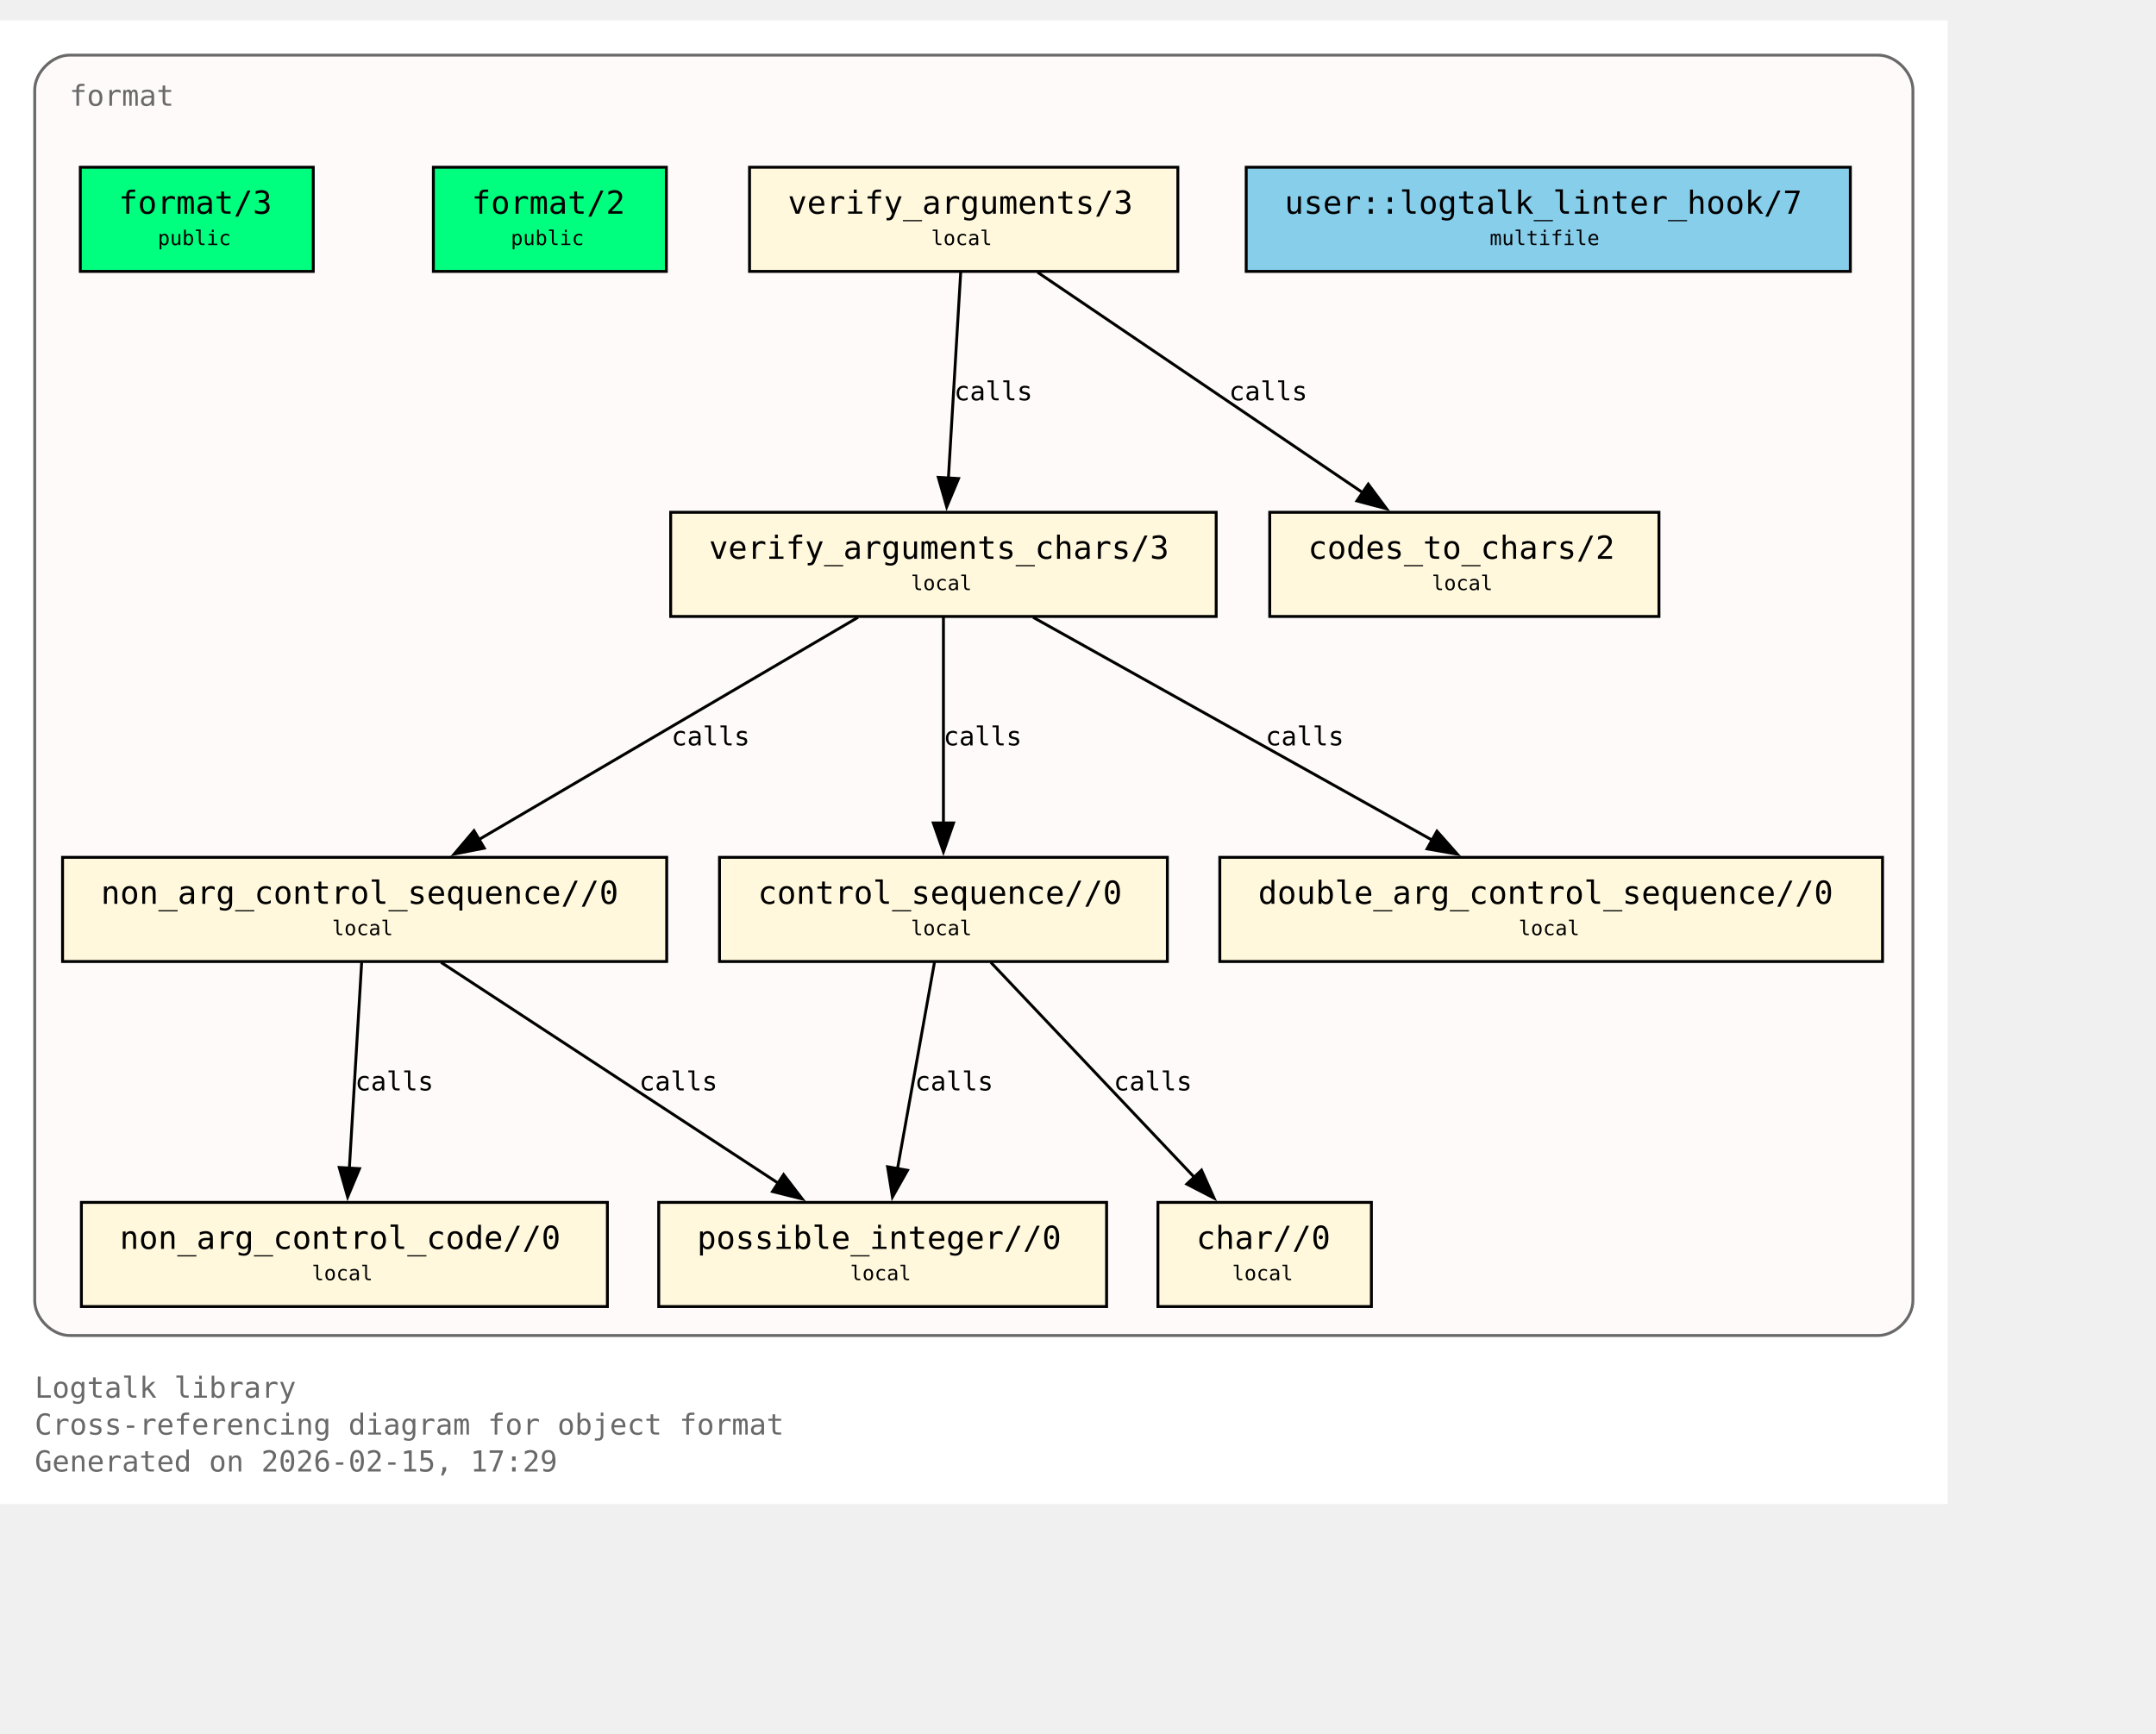
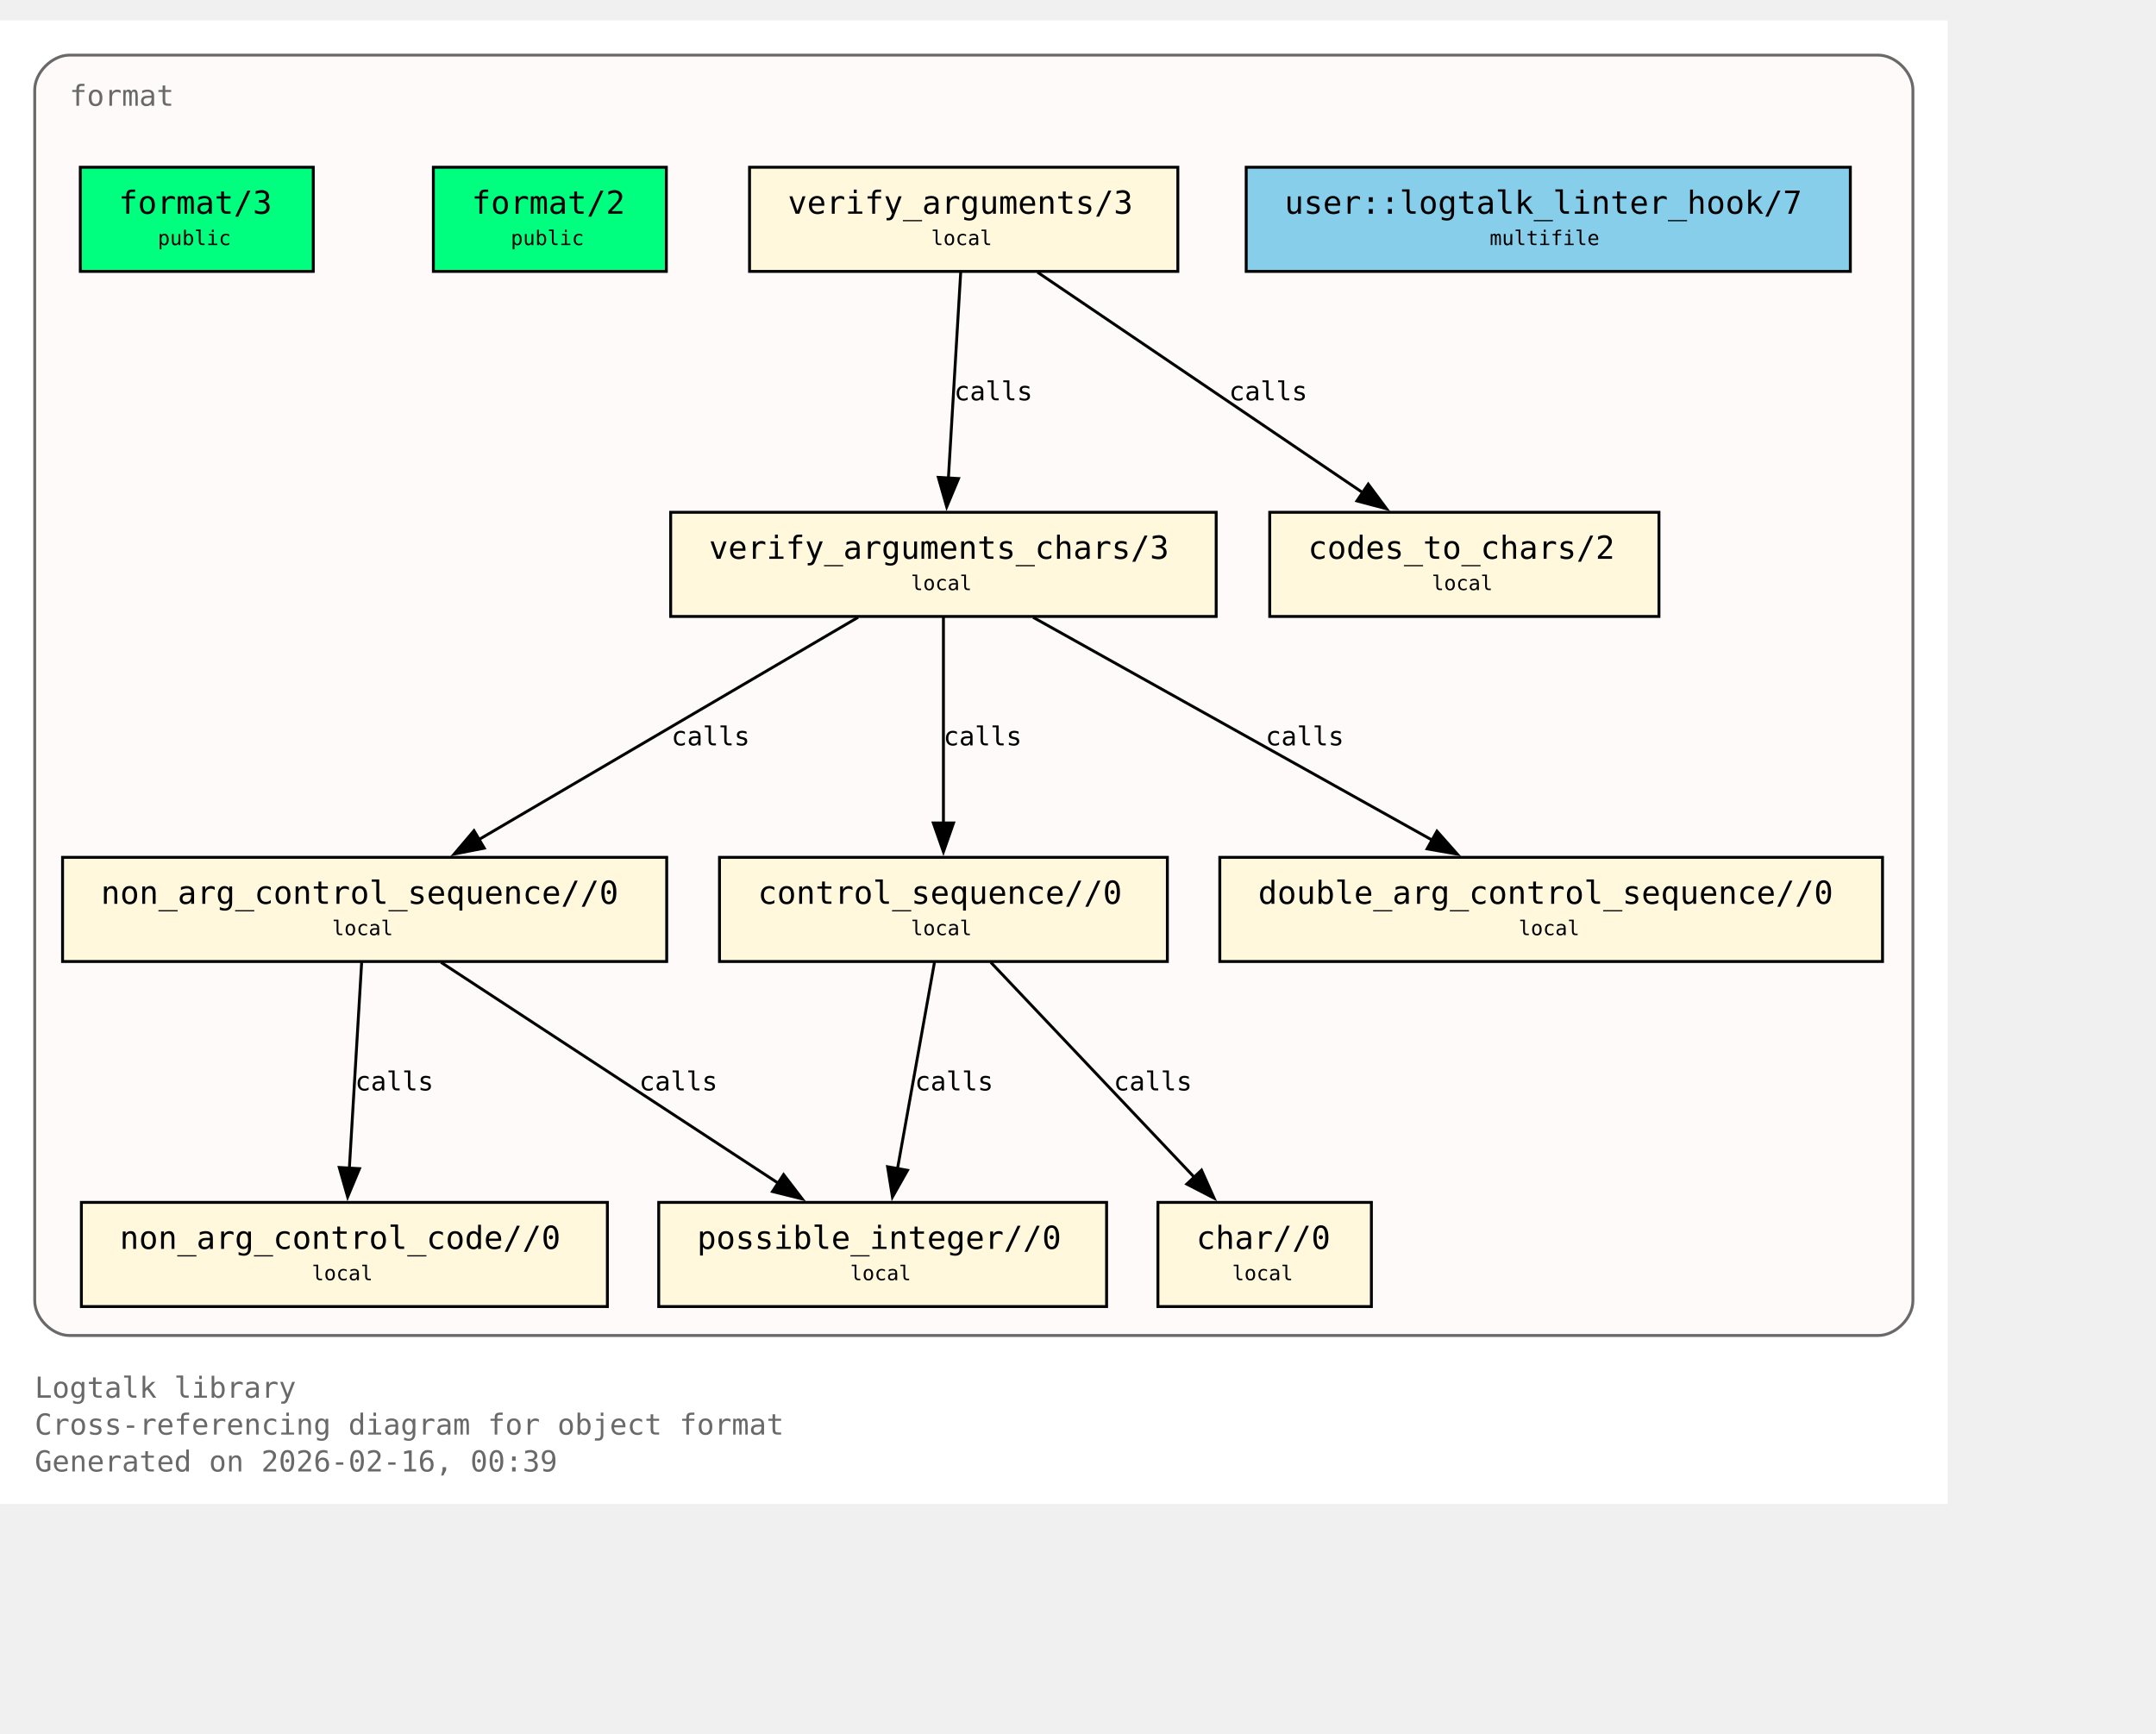
<svg xmlns="http://www.w3.org/2000/svg" xmlns:xlink="http://www.w3.org/1999/xlink" width="817pt" height="657pt" viewBox="72.00 72.00 745.00 585.00">
  <g id="graph0" class="graph" transform="scale(1 1) rotate(0) translate(76 580.75)">
    <polygon fill="white" stroke="none" points="-4,4 -4,-508.75 669,-508.75 669,4 -4,4" />
    <text xml:space="preserve" text-anchor="start" x="8" y="-32.75" font-family="Monospace" font-size="10.00" fill="dimgray">Logtalk library</text>
    <text xml:space="preserve" text-anchor="start" x="8" y="-20" font-family="Monospace" font-size="10.00" fill="dimgray">Cross-referencing diagram for object format</text>
-     <text xml:space="preserve" text-anchor="start" x="8" y="-7.25" font-family="Monospace" font-size="10.00" fill="dimgray">Generated on 2026-02-15, 17:29</text>
+     <text xml:space="preserve" text-anchor="start" x="8" y="-7.25" font-family="Monospace" font-size="10.00" fill="dimgray">Generated on 2026-02-16, 00:39</text>
    <g id="clust1" class="cluster">
      <g id="a_clust1">
        <a xlink:title="format">
          <path fill="snow" stroke="dimgray" d="M20,-54.25C20,-54.25 645,-54.25 645,-54.25 651,-54.25 657,-60.25 657,-66.25 657,-66.25 657,-484.75 657,-484.75 657,-490.75 651,-496.75 645,-496.75 645,-496.75 20,-496.75 20,-496.75 14,-496.75 8,-490.75 8,-484.75 8,-484.75 8,-66.25 8,-66.25 8,-60.25 14,-54.25 20,-54.25" />
          <g id="a_clust1_0">
-             <a xlink:href="https://github.com/LogtalkDotOrg/logtalk3/tree/8cf9fc2df80043c467dad701881f5ff8ad575b11/library/format/format.lgt#L22" xlink:title="https://github.com/LogtalkDotOrg/logtalk3/tree/8cf9fc2df80043c467dad701881f5ff8ad575b11/library/format/format.lgt#L22">
+             <a xlink:href="https://github.com/LogtalkDotOrg/logtalk3/tree/e8e34c486c2e92794eca98976cf4bbeec434bb15/library/format/format.lgt#L22" xlink:title="https://github.com/LogtalkDotOrg/logtalk3/tree/e8e34c486c2e92794eca98976cf4bbeec434bb15/library/format/format.lgt#L22">
              <text xml:space="preserve" text-anchor="start" x="20" y="-479.25" font-family="Monospace" font-size="10.00" fill="dimgray">format</text>
            </a>
          </g>
        </a>
      </g>
    </g>
    <g id="node1" class="node">
      <polygon fill="springgreen" stroke="black" points="104.25,-458 23.75,-458 23.75,-422 104.25,-422 104.25,-458" />
      <text xml:space="preserve" text-anchor="start" x="31.75" y="-442.7" font-family="Monospace" font-size="9.00"> </text>
      <g id="a_node1_1">
-         <a xlink:href="https://github.com/LogtalkDotOrg/logtalk3/tree/8cf9fc2df80043c467dad701881f5ff8ad575b11/library/format/format.lgt#L31" xlink:title="https://github.com/LogtalkDotOrg/logtalk3/tree/8cf9fc2df80043c467dad701881f5ff8ad575b11/library/format/format.lgt#L31">
+         <a xlink:href="https://github.com/LogtalkDotOrg/logtalk3/tree/e8e34c486c2e92794eca98976cf4bbeec434bb15/library/format/format.lgt#L31" xlink:title="https://github.com/LogtalkDotOrg/logtalk3/tree/e8e34c486c2e92794eca98976cf4bbeec434bb15/library/format/format.lgt#L31">
          <text xml:space="preserve" text-anchor="start" x="37" y="-441.93" font-family="Monospace" font-size="11.00">format/3</text>
        </a>
      </g>
      <text xml:space="preserve" text-anchor="start" x="91" y="-442.7" font-family="Monospace" font-size="9.00"> </text>
      <text xml:space="preserve" text-anchor="start" x="31.75" y="-430.32" font-family="Monospace" font-size="9.00"> </text>
      <text xml:space="preserve" text-anchor="start" x="50.5" y="-431.1" font-family="Monospace" font-size="7.00">public</text>
      <text xml:space="preserve" text-anchor="start" x="91" y="-430.32" font-family="Monospace" font-size="9.00"> </text>
    </g>
    <g id="node2" class="node">
      <polygon fill="springgreen" stroke="black" points="226.25,-458 145.75,-458 145.75,-422 226.25,-422 226.25,-458" />
      <text xml:space="preserve" text-anchor="start" x="153.75" y="-442.7" font-family="Monospace" font-size="9.00"> </text>
      <g id="a_node2_2">
-         <a xlink:href="https://github.com/LogtalkDotOrg/logtalk3/tree/8cf9fc2df80043c467dad701881f5ff8ad575b11/library/format/format.lgt#L40" xlink:title="https://github.com/LogtalkDotOrg/logtalk3/tree/8cf9fc2df80043c467dad701881f5ff8ad575b11/library/format/format.lgt#L40">
+         <a xlink:href="https://github.com/LogtalkDotOrg/logtalk3/tree/e8e34c486c2e92794eca98976cf4bbeec434bb15/library/format/format.lgt#L40" xlink:title="https://github.com/LogtalkDotOrg/logtalk3/tree/e8e34c486c2e92794eca98976cf4bbeec434bb15/library/format/format.lgt#L40">
          <text xml:space="preserve" text-anchor="start" x="159" y="-441.93" font-family="Monospace" font-size="11.00">format/2</text>
        </a>
      </g>
      <text xml:space="preserve" text-anchor="start" x="213" y="-442.7" font-family="Monospace" font-size="9.00"> </text>
      <text xml:space="preserve" text-anchor="start" x="153.75" y="-430.32" font-family="Monospace" font-size="9.00"> </text>
      <text xml:space="preserve" text-anchor="start" x="172.5" y="-431.1" font-family="Monospace" font-size="7.00">public</text>
      <text xml:space="preserve" text-anchor="start" x="213" y="-430.32" font-family="Monospace" font-size="9.00"> </text>
    </g>
    <g id="node3" class="node">
      <polygon fill="cornsilk" stroke="black" points="403,-458 255,-458 255,-422 403,-422 403,-458" />
      <text xml:space="preserve" text-anchor="start" x="263" y="-442.7" font-family="Monospace" font-size="9.00"> </text>
      <g id="a_node3_3">
-         <a xlink:href="https://github.com/LogtalkDotOrg/logtalk3/tree/8cf9fc2df80043c467dad701881f5ff8ad575b11/library/format/format.lgt#L123" xlink:title="https://github.com/LogtalkDotOrg/logtalk3/tree/8cf9fc2df80043c467dad701881f5ff8ad575b11/library/format/format.lgt#L123">
+         <a xlink:href="https://github.com/LogtalkDotOrg/logtalk3/tree/e8e34c486c2e92794eca98976cf4bbeec434bb15/library/format/format.lgt#L123" xlink:title="https://github.com/LogtalkDotOrg/logtalk3/tree/e8e34c486c2e92794eca98976cf4bbeec434bb15/library/format/format.lgt#L123">
          <text xml:space="preserve" text-anchor="start" x="268.25" y="-441.93" font-family="Monospace" font-size="11.00">verify_arguments/3</text>
        </a>
      </g>
      <text xml:space="preserve" text-anchor="start" x="389.75" y="-442.7" font-family="Monospace" font-size="9.00"> </text>
      <text xml:space="preserve" text-anchor="start" x="263" y="-430.32" font-family="Monospace" font-size="9.00"> </text>
      <text xml:space="preserve" text-anchor="start" x="317.75" y="-431.1" font-family="Monospace" font-size="7.00">local</text>
      <text xml:space="preserve" text-anchor="start" x="389.75" y="-430.32" font-family="Monospace" font-size="9.00"> </text>
    </g>
    <g id="node4" class="node">
      <polygon fill="cornsilk" stroke="black" points="416.25,-338.75 227.75,-338.75 227.75,-302.75 416.25,-302.75 416.25,-338.75" />
      <text xml:space="preserve" text-anchor="start" x="235.75" y="-323.45" font-family="Monospace" font-size="9.00"> </text>
      <g id="a_node4_4">
-         <a xlink:href="https://github.com/LogtalkDotOrg/logtalk3/tree/8cf9fc2df80043c467dad701881f5ff8ad575b11/library/format/format.lgt#L140" xlink:title="https://github.com/LogtalkDotOrg/logtalk3/tree/8cf9fc2df80043c467dad701881f5ff8ad575b11/library/format/format.lgt#L140">
+         <a xlink:href="https://github.com/LogtalkDotOrg/logtalk3/tree/e8e34c486c2e92794eca98976cf4bbeec434bb15/library/format/format.lgt#L140" xlink:title="https://github.com/LogtalkDotOrg/logtalk3/tree/e8e34c486c2e92794eca98976cf4bbeec434bb15/library/format/format.lgt#L140">
          <text xml:space="preserve" text-anchor="start" x="241" y="-322.68" font-family="Monospace" font-size="11.00">verify_arguments_chars/3</text>
        </a>
      </g>
      <text xml:space="preserve" text-anchor="start" x="403" y="-323.45" font-family="Monospace" font-size="9.00"> </text>
      <text xml:space="preserve" text-anchor="start" x="235.75" y="-311.07" font-family="Monospace" font-size="9.00"> </text>
      <text xml:space="preserve" text-anchor="start" x="310.75" y="-311.85" font-family="Monospace" font-size="7.00">local</text>
      <text xml:space="preserve" text-anchor="start" x="403" y="-311.07" font-family="Monospace" font-size="9.00"> </text>
    </g>
    <g id="edge1" class="edge">
      <g id="a_edge1">
-         <a xlink:href="https://github.com/LogtalkDotOrg/logtalk3/tree/8cf9fc2df80043c467dad701881f5ff8ad575b11/library/format/format.lgt#L127" xlink:title="calls">
+         <a xlink:href="https://github.com/LogtalkDotOrg/logtalk3/tree/e8e34c486c2e92794eca98976cf4bbeec434bb15/library/format/format.lgt#L127" xlink:title="calls">
          <path fill="none" stroke="black" d="M327.97,-421.7C326.85,-403 325.05,-372.87 323.72,-350.58" />
          <polygon fill="black" stroke="black" points="327.22,-350.41 323.13,-340.63 320.23,-350.82 327.22,-350.41" />
        </a>
      </g>
      <g id="a_edge1-label">
-         <a xlink:href="https://github.com/LogtalkDotOrg/logtalk3/tree/8cf9fc2df80043c467dad701881f5ff8ad575b11/library/format/format.lgt#L127" xlink:title="https://github.com/LogtalkDotOrg/logtalk3/tree/8cf9fc2df80043c467dad701881f5ff8ad575b11/library/format/format.lgt#L127">
+         <a xlink:href="https://github.com/LogtalkDotOrg/logtalk3/tree/e8e34c486c2e92794eca98976cf4bbeec434bb15/library/format/format.lgt#L127" xlink:title="https://github.com/LogtalkDotOrg/logtalk3/tree/e8e34c486c2e92794eca98976cf4bbeec434bb15/library/format/format.lgt#L127">
          <text xml:space="preserve" text-anchor="start" x="325.71" y="-377.45" font-family="Monospace" font-size="9.00">calls</text>
        </a>
      </g>
    </g>
    <g id="node11" class="node">
      <polygon fill="cornsilk" stroke="black" points="569.25,-338.75 434.75,-338.75 434.75,-302.75 569.25,-302.75 569.25,-338.75" />
      <text xml:space="preserve" text-anchor="start" x="442.75" y="-323.45" font-family="Monospace" font-size="9.00"> </text>
      <g id="a_node11_5">
-         <a xlink:href="https://github.com/LogtalkDotOrg/logtalk3/tree/8cf9fc2df80043c467dad701881f5ff8ad575b11/library/format/format.lgt#L193" xlink:title="https://github.com/LogtalkDotOrg/logtalk3/tree/8cf9fc2df80043c467dad701881f5ff8ad575b11/library/format/format.lgt#L193">
+         <a xlink:href="https://github.com/LogtalkDotOrg/logtalk3/tree/e8e34c486c2e92794eca98976cf4bbeec434bb15/library/format/format.lgt#L193" xlink:title="https://github.com/LogtalkDotOrg/logtalk3/tree/e8e34c486c2e92794eca98976cf4bbeec434bb15/library/format/format.lgt#L193">
          <text xml:space="preserve" text-anchor="start" x="448" y="-322.68" font-family="Monospace" font-size="11.00">codes_to_chars/2</text>
        </a>
      </g>
      <text xml:space="preserve" text-anchor="start" x="556" y="-323.45" font-family="Monospace" font-size="9.00"> </text>
      <text xml:space="preserve" text-anchor="start" x="442.75" y="-311.07" font-family="Monospace" font-size="9.00"> </text>
      <text xml:space="preserve" text-anchor="start" x="490.75" y="-311.85" font-family="Monospace" font-size="7.00">local</text>
      <text xml:space="preserve" text-anchor="start" x="556" y="-311.07" font-family="Monospace" font-size="9.00"> </text>
    </g>
    <g id="edge2" class="edge">
      <g id="a_edge2">
-         <a xlink:href="https://github.com/LogtalkDotOrg/logtalk3/tree/8cf9fc2df80043c467dad701881f5ff8ad575b11/library/format/format.lgt#L127" xlink:title="calls">
+         <a xlink:href="https://github.com/LogtalkDotOrg/logtalk3/tree/e8e34c486c2e92794eca98976cf4bbeec434bb15/library/format/format.lgt#L127" xlink:title="calls">
          <path fill="none" stroke="black" d="M354.53,-421.7C384.3,-401.52 433.67,-368.06 467,-345.47" />
          <polygon fill="black" stroke="black" points="468.8,-348.48 475.12,-339.97 464.87,-342.68 468.8,-348.48" />
        </a>
      </g>
      <g id="a_edge2-label">
-         <a xlink:href="https://github.com/LogtalkDotOrg/logtalk3/tree/8cf9fc2df80043c467dad701881f5ff8ad575b11/library/format/format.lgt#L127" xlink:title="https://github.com/LogtalkDotOrg/logtalk3/tree/8cf9fc2df80043c467dad701881f5ff8ad575b11/library/format/format.lgt#L127">
+         <a xlink:href="https://github.com/LogtalkDotOrg/logtalk3/tree/e8e34c486c2e92794eca98976cf4bbeec434bb15/library/format/format.lgt#L127" xlink:title="https://github.com/LogtalkDotOrg/logtalk3/tree/e8e34c486c2e92794eca98976cf4bbeec434bb15/library/format/format.lgt#L127">
          <text xml:space="preserve" text-anchor="start" x="420.69" y="-377.45" font-family="Monospace" font-size="9.00">calls</text>
        </a>
      </g>
    </g>
    <g id="node5" class="node">
      <polygon fill="cornsilk" stroke="black" points="226.38,-219.5 17.62,-219.5 17.62,-183.5 226.38,-183.5 226.38,-219.5" />
      <text xml:space="preserve" text-anchor="start" x="25.62" y="-204.2" font-family="Monospace" font-size="9.00"> </text>
      <g id="a_node5_6">
-         <a xlink:href="https://github.com/LogtalkDotOrg/logtalk3/tree/8cf9fc2df80043c467dad701881f5ff8ad575b11/library/format/format.lgt#L163" xlink:title="https://github.com/LogtalkDotOrg/logtalk3/tree/8cf9fc2df80043c467dad701881f5ff8ad575b11/library/format/format.lgt#L163">
+         <a xlink:href="https://github.com/LogtalkDotOrg/logtalk3/tree/e8e34c486c2e92794eca98976cf4bbeec434bb15/library/format/format.lgt#L163" xlink:title="https://github.com/LogtalkDotOrg/logtalk3/tree/e8e34c486c2e92794eca98976cf4bbeec434bb15/library/format/format.lgt#L163">
          <text xml:space="preserve" text-anchor="start" x="30.88" y="-203.43" font-family="Monospace" font-size="11.00">non_arg_control_sequence//0</text>
        </a>
      </g>
      <text xml:space="preserve" text-anchor="start" x="213.12" y="-204.2" font-family="Monospace" font-size="9.00"> </text>
      <text xml:space="preserve" text-anchor="start" x="25.62" y="-191.82" font-family="Monospace" font-size="9.00"> </text>
      <text xml:space="preserve" text-anchor="start" x="110.75" y="-192.6" font-family="Monospace" font-size="7.00">local</text>
      <text xml:space="preserve" text-anchor="start" x="213.12" y="-191.82" font-family="Monospace" font-size="9.00"> </text>
    </g>
    <g id="edge3" class="edge">
      <g id="a_edge3">
-         <a xlink:href="https://github.com/LogtalkDotOrg/logtalk3/tree/8cf9fc2df80043c467dad701881f5ff8ad575b11/library/format/format.lgt#L142" xlink:title="calls">
+         <a xlink:href="https://github.com/LogtalkDotOrg/logtalk3/tree/e8e34c486c2e92794eca98976cf4bbeec434bb15/library/format/format.lgt#L142" xlink:title="calls">
          <path fill="none" stroke="black" d="M292.49,-302.45C257.78,-282.1 200.01,-248.23 161.47,-225.64" />
          <polygon fill="black" stroke="black" points="163.33,-222.68 152.94,-220.64 159.79,-228.71 163.33,-222.68" />
        </a>
      </g>
      <g id="a_edge3-label">
-         <a xlink:href="https://github.com/LogtalkDotOrg/logtalk3/tree/8cf9fc2df80043c467dad701881f5ff8ad575b11/library/format/format.lgt#L142" xlink:title="https://github.com/LogtalkDotOrg/logtalk3/tree/8cf9fc2df80043c467dad701881f5ff8ad575b11/library/format/format.lgt#L142">
+         <a xlink:href="https://github.com/LogtalkDotOrg/logtalk3/tree/e8e34c486c2e92794eca98976cf4bbeec434bb15/library/format/format.lgt#L142" xlink:title="https://github.com/LogtalkDotOrg/logtalk3/tree/e8e34c486c2e92794eca98976cf4bbeec434bb15/library/format/format.lgt#L142">
          <text xml:space="preserve" text-anchor="start" x="228" y="-258.2" font-family="Monospace" font-size="9.00">calls</text>
        </a>
      </g>
    </g>
    <g id="node7" class="node">
      <polygon fill="cornsilk" stroke="black" points="399.38,-219.5 244.62,-219.5 244.62,-183.5 399.38,-183.5 399.38,-219.5" />
      <text xml:space="preserve" text-anchor="start" x="252.62" y="-204.2" font-family="Monospace" font-size="9.00"> </text>
      <g id="a_node7_7">
-         <a xlink:href="https://github.com/LogtalkDotOrg/logtalk3/tree/8cf9fc2df80043c467dad701881f5ff8ad575b11/library/format/format.lgt#L179" xlink:title="https://github.com/LogtalkDotOrg/logtalk3/tree/8cf9fc2df80043c467dad701881f5ff8ad575b11/library/format/format.lgt#L179">
+         <a xlink:href="https://github.com/LogtalkDotOrg/logtalk3/tree/e8e34c486c2e92794eca98976cf4bbeec434bb15/library/format/format.lgt#L179" xlink:title="https://github.com/LogtalkDotOrg/logtalk3/tree/e8e34c486c2e92794eca98976cf4bbeec434bb15/library/format/format.lgt#L179">
          <text xml:space="preserve" text-anchor="start" x="257.88" y="-203.43" font-family="Monospace" font-size="11.00">control_sequence//0</text>
        </a>
      </g>
      <text xml:space="preserve" text-anchor="start" x="386.12" y="-204.2" font-family="Monospace" font-size="9.00"> </text>
      <text xml:space="preserve" text-anchor="start" x="252.62" y="-191.82" font-family="Monospace" font-size="9.00"> </text>
      <text xml:space="preserve" text-anchor="start" x="310.75" y="-192.6" font-family="Monospace" font-size="7.00">local</text>
      <text xml:space="preserve" text-anchor="start" x="386.12" y="-191.82" font-family="Monospace" font-size="9.00"> </text>
    </g>
    <g id="edge5" class="edge">
      <g id="a_edge5">
-         <a xlink:href="https://github.com/LogtalkDotOrg/logtalk3/tree/8cf9fc2df80043c467dad701881f5ff8ad575b11/library/format/format.lgt#L149" xlink:title="calls">
+         <a xlink:href="https://github.com/LogtalkDotOrg/logtalk3/tree/e8e34c486c2e92794eca98976cf4bbeec434bb15/library/format/format.lgt#L149" xlink:title="calls">
          <path fill="none" stroke="black" d="M322,-302.45C322,-283.75 322,-253.62 322,-231.33" />
          <polygon fill="black" stroke="black" points="325.5,-231.39 322,-221.39 318.5,-231.39 325.5,-231.39" />
        </a>
      </g>
      <g id="a_edge5-label">
-         <a xlink:href="https://github.com/LogtalkDotOrg/logtalk3/tree/8cf9fc2df80043c467dad701881f5ff8ad575b11/library/format/format.lgt#L149" xlink:title="https://github.com/LogtalkDotOrg/logtalk3/tree/8cf9fc2df80043c467dad701881f5ff8ad575b11/library/format/format.lgt#L149">
+         <a xlink:href="https://github.com/LogtalkDotOrg/logtalk3/tree/e8e34c486c2e92794eca98976cf4bbeec434bb15/library/format/format.lgt#L149" xlink:title="https://github.com/LogtalkDotOrg/logtalk3/tree/e8e34c486c2e92794eca98976cf4bbeec434bb15/library/format/format.lgt#L149">
          <text xml:space="preserve" text-anchor="start" x="322" y="-258.2" font-family="Monospace" font-size="9.00">calls</text>
        </a>
      </g>
    </g>
    <g id="node10" class="node">
      <polygon fill="cornsilk" stroke="black" points="646.5,-219.5 417.5,-219.5 417.5,-183.5 646.5,-183.5 646.5,-219.5" />
      <text xml:space="preserve" text-anchor="start" x="425.5" y="-204.2" font-family="Monospace" font-size="9.00"> </text>
      <g id="a_node10_8">
-         <a xlink:href="https://github.com/LogtalkDotOrg/logtalk3/tree/8cf9fc2df80043c467dad701881f5ff8ad575b11/library/format/format.lgt#L190" xlink:title="https://github.com/LogtalkDotOrg/logtalk3/tree/8cf9fc2df80043c467dad701881f5ff8ad575b11/library/format/format.lgt#L190">
+         <a xlink:href="https://github.com/LogtalkDotOrg/logtalk3/tree/e8e34c486c2e92794eca98976cf4bbeec434bb15/library/format/format.lgt#L190" xlink:title="https://github.com/LogtalkDotOrg/logtalk3/tree/e8e34c486c2e92794eca98976cf4bbeec434bb15/library/format/format.lgt#L190">
          <text xml:space="preserve" text-anchor="start" x="430.75" y="-203.43" font-family="Monospace" font-size="11.00">double_arg_control_sequence//0</text>
        </a>
      </g>
      <text xml:space="preserve" text-anchor="start" x="633.25" y="-204.2" font-family="Monospace" font-size="9.00"> </text>
      <text xml:space="preserve" text-anchor="start" x="425.5" y="-191.82" font-family="Monospace" font-size="9.00"> </text>
      <text xml:space="preserve" text-anchor="start" x="520.75" y="-192.6" font-family="Monospace" font-size="7.00">local</text>
      <text xml:space="preserve" text-anchor="start" x="633.25" y="-191.82" font-family="Monospace" font-size="9.00"> </text>
    </g>
    <g id="edge4" class="edge">
      <g id="a_edge4">
-         <a xlink:href="https://github.com/LogtalkDotOrg/logtalk3/tree/8cf9fc2df80043c467dad701881f5ff8ad575b11/library/format/format.lgt#L146" xlink:title="calls">
+         <a xlink:href="https://github.com/LogtalkDotOrg/logtalk3/tree/e8e34c486c2e92794eca98976cf4bbeec434bb15/library/format/format.lgt#L146" xlink:title="calls">
          <path fill="none" stroke="black" d="M352.99,-302.45C389.59,-282.01 450.6,-247.95 491.07,-225.35" />
          <polygon fill="black" stroke="black" points="492.54,-228.54 499.57,-220.61 489.13,-222.43 492.54,-228.54" />
        </a>
      </g>
      <g id="a_edge4-label">
-         <a xlink:href="https://github.com/LogtalkDotOrg/logtalk3/tree/8cf9fc2df80043c467dad701881f5ff8ad575b11/library/format/format.lgt#L146" xlink:title="https://github.com/LogtalkDotOrg/logtalk3/tree/8cf9fc2df80043c467dad701881f5ff8ad575b11/library/format/format.lgt#L146">
+         <a xlink:href="https://github.com/LogtalkDotOrg/logtalk3/tree/e8e34c486c2e92794eca98976cf4bbeec434bb15/library/format/format.lgt#L146" xlink:title="https://github.com/LogtalkDotOrg/logtalk3/tree/e8e34c486c2e92794eca98976cf4bbeec434bb15/library/format/format.lgt#L146">
          <text xml:space="preserve" text-anchor="start" x="433.3" y="-258.2" font-family="Monospace" font-size="9.00">calls</text>
        </a>
      </g>
    </g>
    <g id="node6" class="node">
      <polygon fill="cornsilk" stroke="black" points="205.88,-100.25 24.12,-100.25 24.12,-64.25 205.88,-64.25 205.88,-100.25" />
      <text xml:space="preserve" text-anchor="start" x="32.12" y="-84.95" font-family="Monospace" font-size="9.00"> </text>
      <g id="a_node6_9">
-         <a xlink:href="https://github.com/LogtalkDotOrg/logtalk3/tree/8cf9fc2df80043c467dad701881f5ff8ad575b11/library/format/format.lgt#L170" xlink:title="https://github.com/LogtalkDotOrg/logtalk3/tree/8cf9fc2df80043c467dad701881f5ff8ad575b11/library/format/format.lgt#L170">
+         <a xlink:href="https://github.com/LogtalkDotOrg/logtalk3/tree/e8e34c486c2e92794eca98976cf4bbeec434bb15/library/format/format.lgt#L170" xlink:title="https://github.com/LogtalkDotOrg/logtalk3/tree/e8e34c486c2e92794eca98976cf4bbeec434bb15/library/format/format.lgt#L170">
          <text xml:space="preserve" text-anchor="start" x="37.38" y="-84.17" font-family="Monospace" font-size="11.00">non_arg_control_code//0</text>
        </a>
      </g>
      <text xml:space="preserve" text-anchor="start" x="192.62" y="-84.95" font-family="Monospace" font-size="9.00"> </text>
      <text xml:space="preserve" text-anchor="start" x="32.12" y="-72.58" font-family="Monospace" font-size="9.00"> </text>
      <text xml:space="preserve" text-anchor="start" x="103.75" y="-73.35" font-family="Monospace" font-size="7.00">local</text>
      <text xml:space="preserve" text-anchor="start" x="192.62" y="-72.58" font-family="Monospace" font-size="9.00"> </text>
    </g>
    <g id="edge7" class="edge">
      <g id="a_edge7">
-         <a xlink:href="https://github.com/LogtalkDotOrg/logtalk3/tree/8cf9fc2df80043c467dad701881f5ff8ad575b11/library/format/format.lgt#L167" xlink:title="calls">
+         <a xlink:href="https://github.com/LogtalkDotOrg/logtalk3/tree/e8e34c486c2e92794eca98976cf4bbeec434bb15/library/format/format.lgt#L167" xlink:title="calls">
          <path fill="none" stroke="black" d="M120.97,-183.2C119.85,-164.5 118.05,-134.37 116.72,-112.08" />
          <polygon fill="black" stroke="black" points="120.22,-111.91 116.13,-102.13 113.23,-112.32 120.22,-111.91" />
        </a>
      </g>
      <g id="a_edge7-label">
-         <a xlink:href="https://github.com/LogtalkDotOrg/logtalk3/tree/8cf9fc2df80043c467dad701881f5ff8ad575b11/library/format/format.lgt#L167" xlink:title="https://github.com/LogtalkDotOrg/logtalk3/tree/8cf9fc2df80043c467dad701881f5ff8ad575b11/library/format/format.lgt#L167">
+         <a xlink:href="https://github.com/LogtalkDotOrg/logtalk3/tree/e8e34c486c2e92794eca98976cf4bbeec434bb15/library/format/format.lgt#L167" xlink:title="https://github.com/LogtalkDotOrg/logtalk3/tree/e8e34c486c2e92794eca98976cf4bbeec434bb15/library/format/format.lgt#L167">
          <text xml:space="preserve" text-anchor="start" x="118.71" y="-138.95" font-family="Monospace" font-size="9.00">calls</text>
        </a>
      </g>
    </g>
    <g id="node8" class="node">
      <polygon fill="cornsilk" stroke="black" points="378.38,-100.25 223.62,-100.25 223.62,-64.25 378.38,-64.25 378.38,-100.25" />
      <text xml:space="preserve" text-anchor="start" x="231.62" y="-84.95" font-family="Monospace" font-size="9.00"> </text>
      <g id="a_node8_10">
-         <a xlink:href="https://github.com/LogtalkDotOrg/logtalk3/tree/8cf9fc2df80043c467dad701881f5ff8ad575b11/library/format/format.lgt#L182" xlink:title="https://github.com/LogtalkDotOrg/logtalk3/tree/8cf9fc2df80043c467dad701881f5ff8ad575b11/library/format/format.lgt#L182">
+         <a xlink:href="https://github.com/LogtalkDotOrg/logtalk3/tree/e8e34c486c2e92794eca98976cf4bbeec434bb15/library/format/format.lgt#L182" xlink:title="https://github.com/LogtalkDotOrg/logtalk3/tree/e8e34c486c2e92794eca98976cf4bbeec434bb15/library/format/format.lgt#L182">
          <text xml:space="preserve" text-anchor="start" x="236.88" y="-84.17" font-family="Monospace" font-size="11.00">possible_integer//0</text>
        </a>
      </g>
      <text xml:space="preserve" text-anchor="start" x="365.12" y="-84.95" font-family="Monospace" font-size="9.00"> </text>
      <text xml:space="preserve" text-anchor="start" x="231.62" y="-72.58" font-family="Monospace" font-size="9.00"> </text>
      <text xml:space="preserve" text-anchor="start" x="289.75" y="-73.35" font-family="Monospace" font-size="7.00">local</text>
      <text xml:space="preserve" text-anchor="start" x="365.12" y="-72.58" font-family="Monospace" font-size="9.00"> </text>
    </g>
    <g id="edge6" class="edge">
      <g id="a_edge6">
-         <a xlink:href="https://github.com/LogtalkDotOrg/logtalk3/tree/8cf9fc2df80043c467dad701881f5ff8ad575b11/library/format/format.lgt#L167" xlink:title="calls">
+         <a xlink:href="https://github.com/LogtalkDotOrg/logtalk3/tree/e8e34c486c2e92794eca98976cf4bbeec434bb15/library/format/format.lgt#L167" xlink:title="calls">
          <path fill="none" stroke="black" d="M148.41,-183.2C179.35,-162.94 230.74,-129.27 265.23,-106.68" />
          <polygon fill="black" stroke="black" points="266.77,-109.86 273.21,-101.45 262.93,-104 266.77,-109.86" />
        </a>
      </g>
      <g id="a_edge6-label">
-         <a xlink:href="https://github.com/LogtalkDotOrg/logtalk3/tree/8cf9fc2df80043c467dad701881f5ff8ad575b11/library/format/format.lgt#L167" xlink:title="https://github.com/LogtalkDotOrg/logtalk3/tree/8cf9fc2df80043c467dad701881f5ff8ad575b11/library/format/format.lgt#L167">
+         <a xlink:href="https://github.com/LogtalkDotOrg/logtalk3/tree/e8e34c486c2e92794eca98976cf4bbeec434bb15/library/format/format.lgt#L167" xlink:title="https://github.com/LogtalkDotOrg/logtalk3/tree/e8e34c486c2e92794eca98976cf4bbeec434bb15/library/format/format.lgt#L167">
          <text xml:space="preserve" text-anchor="start" x="216.87" y="-138.95" font-family="Monospace" font-size="9.00">calls</text>
        </a>
      </g>
    </g>
    <g id="edge8" class="edge">
      <g id="a_edge8">
-         <a xlink:href="https://github.com/LogtalkDotOrg/logtalk3/tree/8cf9fc2df80043c467dad701881f5ff8ad575b11/library/format/format.lgt#L179" xlink:title="calls">
+         <a xlink:href="https://github.com/LogtalkDotOrg/logtalk3/tree/e8e34c486c2e92794eca98976cf4bbeec434bb15/library/format/format.lgt#L179" xlink:title="calls">
          <path fill="none" stroke="black" d="M318.9,-183.2C315.54,-164.41 310.11,-134.09 306.11,-111.77" />
          <polygon fill="black" stroke="black" points="309.59,-111.34 304.38,-102.11 302.7,-112.57 309.59,-111.34" />
        </a>
      </g>
      <g id="a_edge8-label">
-         <a xlink:href="https://github.com/LogtalkDotOrg/logtalk3/tree/8cf9fc2df80043c467dad701881f5ff8ad575b11/library/format/format.lgt#L179" xlink:title="https://github.com/LogtalkDotOrg/logtalk3/tree/8cf9fc2df80043c467dad701881f5ff8ad575b11/library/format/format.lgt#L179">
+         <a xlink:href="https://github.com/LogtalkDotOrg/logtalk3/tree/e8e34c486c2e92794eca98976cf4bbeec434bb15/library/format/format.lgt#L179" xlink:title="https://github.com/LogtalkDotOrg/logtalk3/tree/e8e34c486c2e92794eca98976cf4bbeec434bb15/library/format/format.lgt#L179">
          <text xml:space="preserve" text-anchor="start" x="312.13" y="-138.95" font-family="Monospace" font-size="9.00">calls</text>
        </a>
      </g>
    </g>
    <g id="node9" class="node">
      <polygon fill="cornsilk" stroke="black" points="469.88,-100.25 396.12,-100.25 396.12,-64.25 469.88,-64.25 469.88,-100.25" />
      <text xml:space="preserve" text-anchor="start" x="404.12" y="-84.95" font-family="Monospace" font-size="9.00"> </text>
      <g id="a_node9_11">
-         <a xlink:href="https://github.com/LogtalkDotOrg/logtalk3/tree/8cf9fc2df80043c467dad701881f5ff8ad575b11/library/format/format.lgt#L187" xlink:title="https://github.com/LogtalkDotOrg/logtalk3/tree/8cf9fc2df80043c467dad701881f5ff8ad575b11/library/format/format.lgt#L187">
+         <a xlink:href="https://github.com/LogtalkDotOrg/logtalk3/tree/e8e34c486c2e92794eca98976cf4bbeec434bb15/library/format/format.lgt#L187" xlink:title="https://github.com/LogtalkDotOrg/logtalk3/tree/e8e34c486c2e92794eca98976cf4bbeec434bb15/library/format/format.lgt#L187">
          <text xml:space="preserve" text-anchor="start" x="409.38" y="-84.17" font-family="Monospace" font-size="11.00">char//0</text>
        </a>
      </g>
      <text xml:space="preserve" text-anchor="start" x="456.62" y="-84.95" font-family="Monospace" font-size="9.00"> </text>
      <text xml:space="preserve" text-anchor="start" x="404.12" y="-72.58" font-family="Monospace" font-size="9.00"> </text>
      <text xml:space="preserve" text-anchor="start" x="421.75" y="-73.35" font-family="Monospace" font-size="7.00">local</text>
      <text xml:space="preserve" text-anchor="start" x="456.62" y="-72.58" font-family="Monospace" font-size="9.00"> </text>
    </g>
    <g id="edge9" class="edge">
      <g id="a_edge9">
-         <a xlink:href="https://github.com/LogtalkDotOrg/logtalk3/tree/8cf9fc2df80043c467dad701881f5ff8ad575b11/library/format/format.lgt#L179" xlink:title="calls">
+         <a xlink:href="https://github.com/LogtalkDotOrg/logtalk3/tree/e8e34c486c2e92794eca98976cf4bbeec434bb15/library/format/format.lgt#L179" xlink:title="calls">
          <path fill="none" stroke="black" d="M338.38,-183.2C356.99,-163.54 387.54,-131.27 408.87,-108.74" />
          <polygon fill="black" stroke="black" points="411.18,-111.39 415.51,-101.72 406.1,-106.58 411.18,-111.39" />
        </a>
      </g>
      <g id="a_edge9-label">
-         <a xlink:href="https://github.com/LogtalkDotOrg/logtalk3/tree/8cf9fc2df80043c467dad701881f5ff8ad575b11/library/format/format.lgt#L179" xlink:title="https://github.com/LogtalkDotOrg/logtalk3/tree/8cf9fc2df80043c467dad701881f5ff8ad575b11/library/format/format.lgt#L179">
+         <a xlink:href="https://github.com/LogtalkDotOrg/logtalk3/tree/e8e34c486c2e92794eca98976cf4bbeec434bb15/library/format/format.lgt#L179" xlink:title="https://github.com/LogtalkDotOrg/logtalk3/tree/e8e34c486c2e92794eca98976cf4bbeec434bb15/library/format/format.lgt#L179">
          <text xml:space="preserve" text-anchor="start" x="380.83" y="-138.95" font-family="Monospace" font-size="9.00">calls</text>
        </a>
      </g>
    </g>
    <g id="node12" class="node">
      <polygon fill="skyblue" stroke="black" points="635.38,-458 426.62,-458 426.62,-422 635.38,-422 635.38,-458" />
      <text xml:space="preserve" text-anchor="start" x="434.62" y="-442.7" font-family="Monospace" font-size="9.00"> </text>
      <g id="a_node12_12">
-         <a xlink:href="https://github.com/LogtalkDotOrg/logtalk3/tree/8cf9fc2df80043c467dad701881f5ff8ad575b11/library/format/format.lgt#L110" xlink:title="https://github.com/LogtalkDotOrg/logtalk3/tree/8cf9fc2df80043c467dad701881f5ff8ad575b11/library/format/format.lgt#L110">
+         <a xlink:href="https://github.com/LogtalkDotOrg/logtalk3/tree/e8e34c486c2e92794eca98976cf4bbeec434bb15/library/format/format.lgt#L110" xlink:title="https://github.com/LogtalkDotOrg/logtalk3/tree/e8e34c486c2e92794eca98976cf4bbeec434bb15/library/format/format.lgt#L110">
          <text xml:space="preserve" text-anchor="start" x="439.88" y="-441.93" font-family="Monospace" font-size="11.00">user::logtalk_linter_hook/7</text>
        </a>
      </g>
      <text xml:space="preserve" text-anchor="start" x="622.12" y="-442.7" font-family="Monospace" font-size="9.00"> </text>
      <text xml:space="preserve" text-anchor="start" x="434.62" y="-430.32" font-family="Monospace" font-size="9.00"> </text>
      <text xml:space="preserve" text-anchor="start" x="510.75" y="-431.1" font-family="Monospace" font-size="7.00">multifile</text>
      <text xml:space="preserve" text-anchor="start" x="622.12" y="-430.32" font-family="Monospace" font-size="9.00"> </text>
    </g>
  </g>
</svg>
